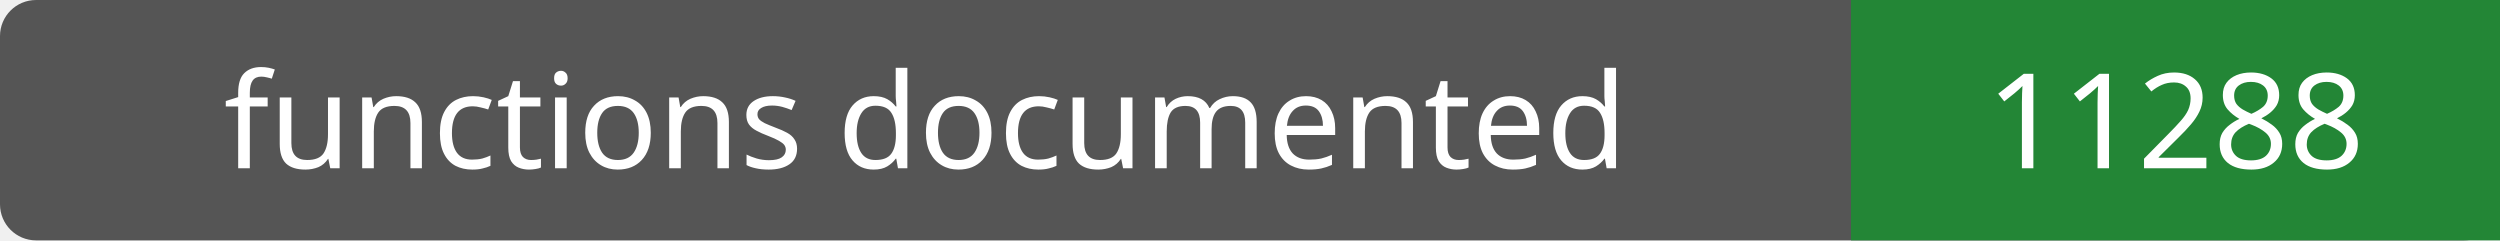
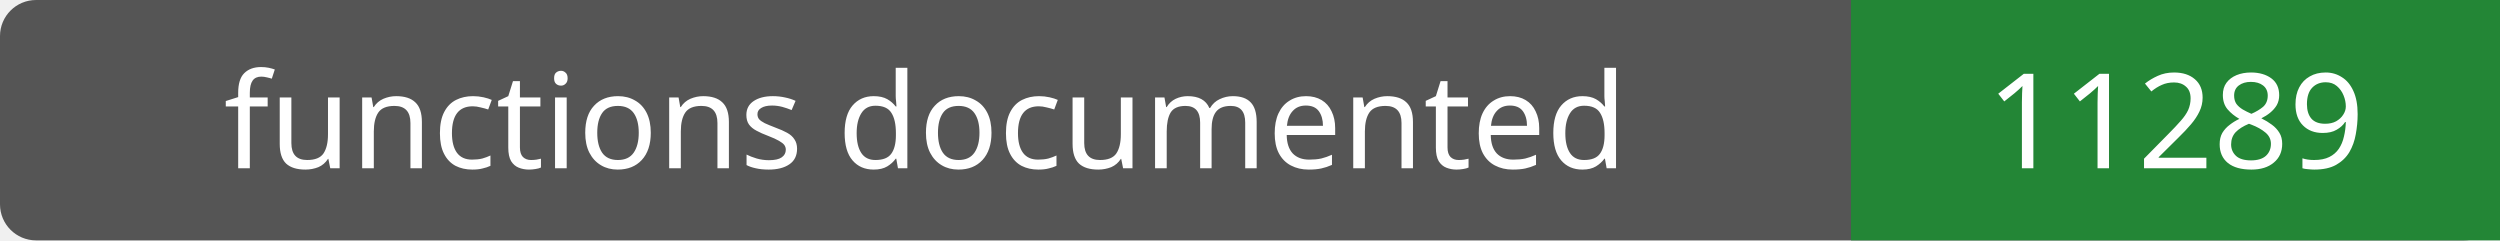
- <svg xmlns="http://www.w3.org/2000/svg" width="208" height="20" role="img" aria-label="functions documented: 11288">
+ <svg xmlns="http://www.w3.org/2000/svg" width="208" height="20" role="img" aria-label="functions documented: 11289">
  <rect width="208" height="20" rx="3" fill="#555" />
  <path fill="#238636" d="M154 0h54v20H154z" />
  <g fill="#fff" text-anchor="middle" font-family="Verdana,sans-serif" font-size="11">
    <text x="77.0" y="14">functions documented</text>
-     <text x="181.0" y="14">11288</text>
+     <text x="181.0" y="14">11289</text>
  </g>
</svg>
